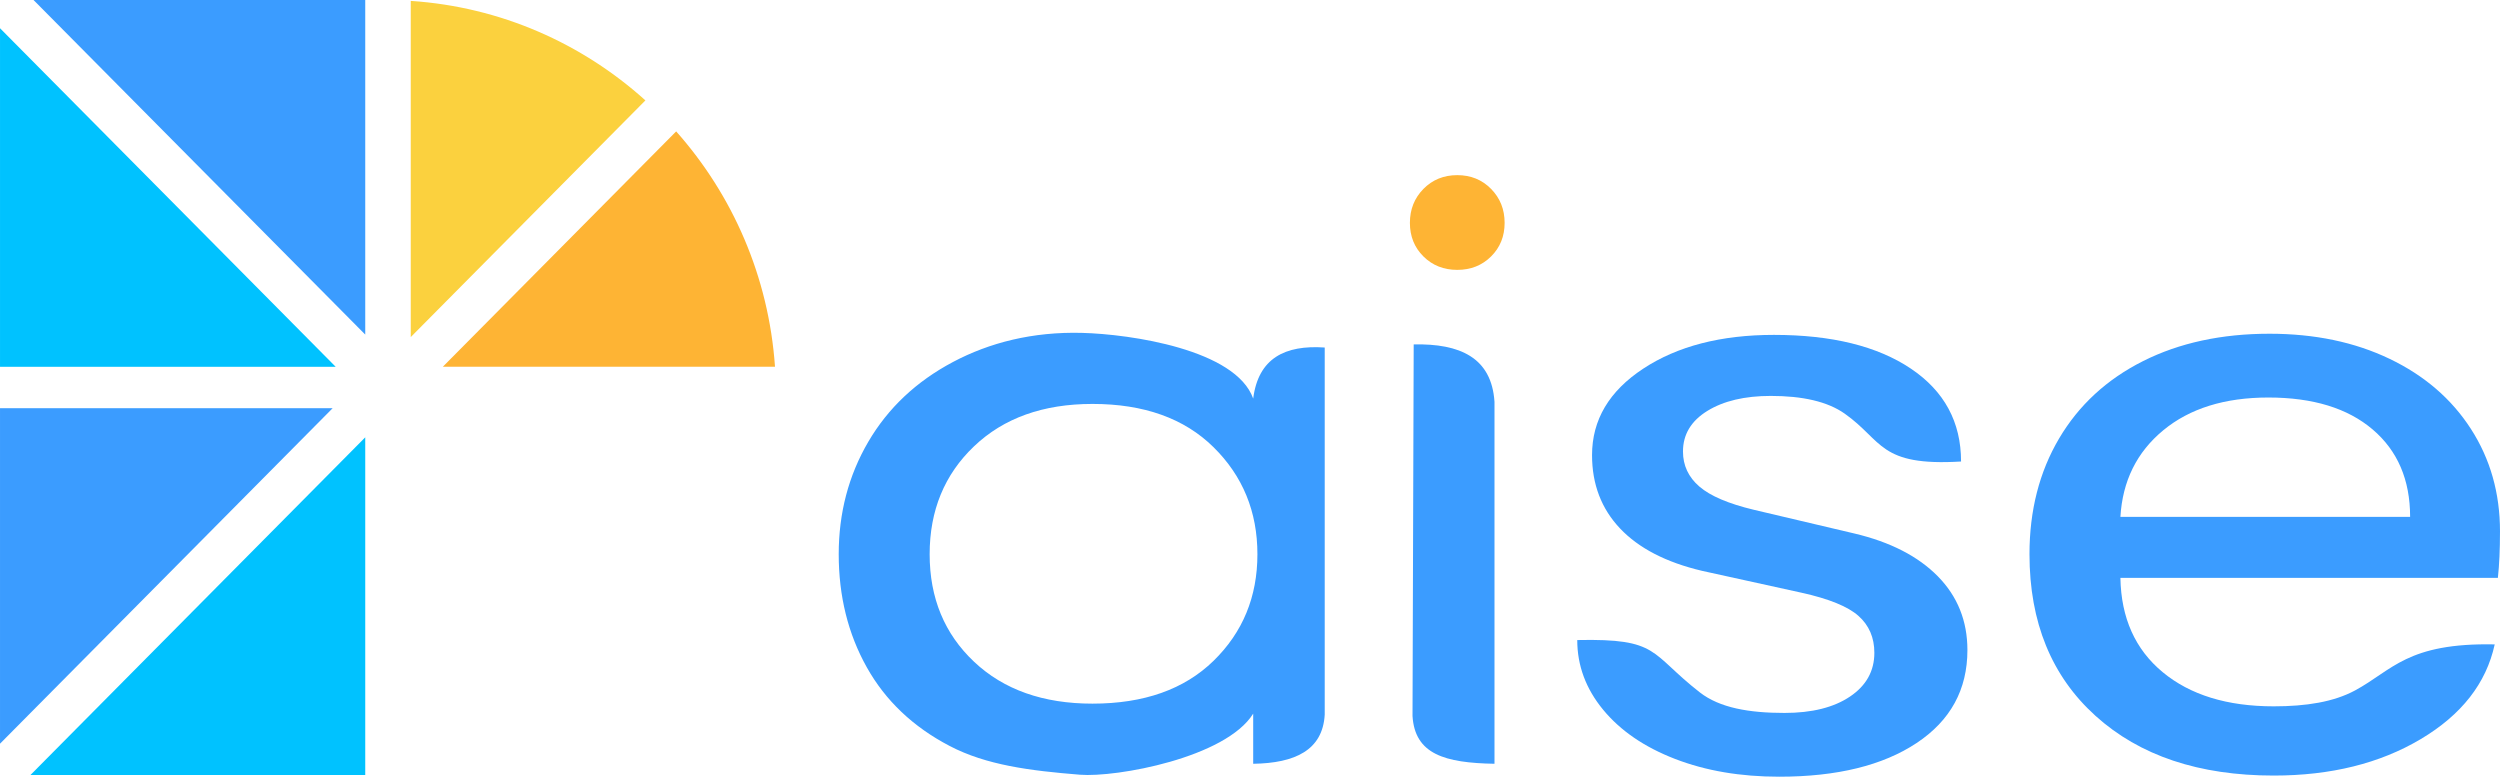
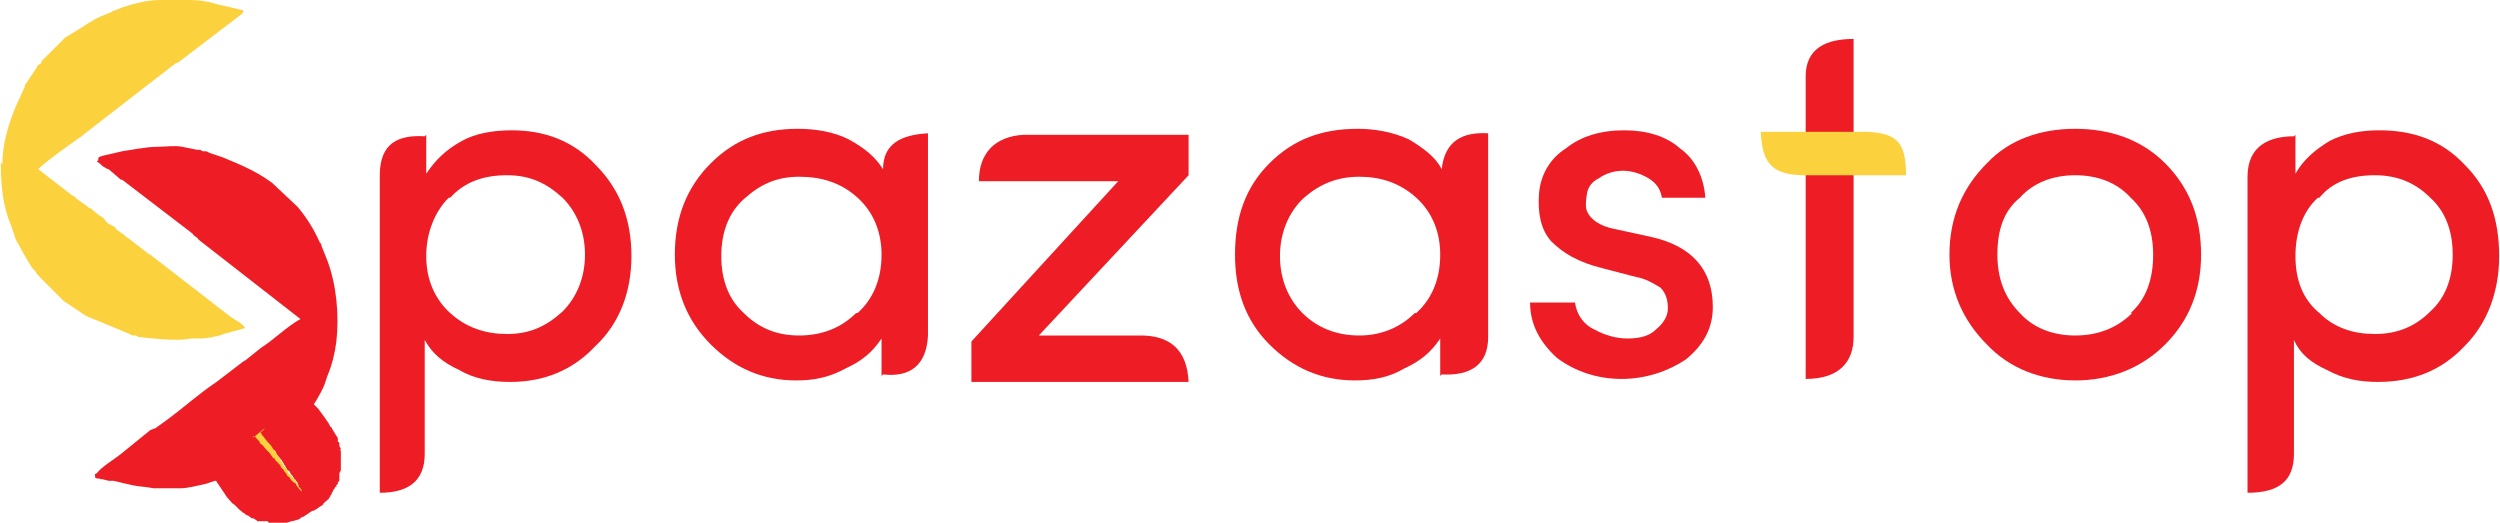
- <svg xmlns="http://www.w3.org/2000/svg" xml:space="preserve" width="76.815mm" height="23.865mm" version="1.1" style="shape-rendering:geometricPrecision; text-rendering:geometricPrecision; image-rendering:optimizeQuality; fill-rule:evenodd; clip-rule:evenodd" viewBox="0 0 2926.41 909.19">
+ <svg xmlns="http://www.w3.org/2000/svg" xml:space="preserve" width="68.942mm" height="14.415mm" version="1.1" style="shape-rendering:geometricPrecision; text-rendering:geometricPrecision; image-rendering:optimizeQuality; fill-rule:evenodd; clip-rule:evenodd" viewBox="0 0 1668 349">
  <defs>
    <style type="text/css">
   
-     .fil2 {fill:#00C2FF}
-     .fil4 {fill:#00C2FF}
-     .fil3 {fill:#3B9CFF}
-     .fil6 {fill:#FBD13E}
-     .fil5 {fill:#FEB434}
-     .fil0 {fill:#3B9CFF;fill-rule:nonzero}
-     .fil1 {fill:#FEB434;fill-rule:nonzero}
+     .fil0 {fill:#EE1C25}
+     .fil1 {fill:#FBD13E}
+     .fil2 {fill:#EE1C25;fill-rule:nonzero}
+     .fil3 {fill:#FBD13E;fill-rule:nonzero}
   
  </style>
  </defs>
  <g id="Layer_x0020_1">
-     <path class="fil0" d="M2926.41 622.08c0,21.33 -0.83,39.46 -2.47,54.38l-441.86 0c0.83,46.92 17.32,83.72 49.51,110.37 32.17,26.66 75.5,39.99 129.96,39.99 37.95,0 70.28,-5.13 95.3,-18.66 43.63,-23.61 60.96,-55.94 163.38,-53.85 -9.9,45.49 -38.78,82.46 -86.64,110.9 -47.85,28.44 -105.2,42.65 -172.03,42.65 -87.46,0 -156.99,-23.28 -208.56,-69.85 -51.56,-46.57 -77.35,-109.66 -77.35,-189.29 0,-51.18 11.55,-96.32 34.65,-135.43 23.11,-39.1 55.9,-69.32 98.39,-90.64 42.5,-21.33 91.8,-31.99 147.91,-31.99 52.81,0 99.64,9.77 140.48,29.33 40.85,19.55 72.62,46.92 95.3,82.1 22.69,35.2 34.04,75.18 34.04,119.97zm-105.2 -17.06c0,-43.36 -14.65,-77.49 -43.93,-102.37 -29.29,-24.89 -69.94,-37.33 -121.93,-37.33 -51.15,0 -92.2,12.8 -123.14,38.39 -30.95,25.59 -47.65,59.36 -50.13,101.3l339.13 0z" />
-     <path class="fil0" d="M2082.68 909.19c-45.39,0 -86.03,-6.93 -121.92,-20.8 -35.9,-13.86 -63.94,-33.05 -84.17,-57.58 -20.22,-24.53 -30.31,-51.72 -30.31,-81.58 96.51,-2.03 84.34,15.2 143.56,61.32 23.26,18.1 57.77,23.99 99.02,23.99 32.17,0 57.76,-6.39 76.73,-19.19 18.99,-12.79 28.47,-29.86 28.47,-51.19 0,-17.77 -6.19,-32.16 -18.57,-43.18 -12.37,-11.02 -34.66,-20.08 -66.83,-27.19l-116.35 -25.59c-42.07,-9.95 -74.05,-26.48 -95.92,-49.59 -21.86,-23.1 -32.8,-51.72 -32.8,-85.84 0,-41.24 20,-75.01 60.03,-101.3 40.02,-26.31 90.97,-39.46 152.86,-39.46 67.66,0 121.09,13.15 160.27,39.46 39.19,26.29 58.8,62.56 58.8,108.76 -96.3,5.82 -91.27,-24.35 -136.15,-55.99 -20.31,-14.31 -49.51,-20.79 -86.64,-20.79 -30.52,0 -55.27,5.87 -74.25,17.59 -18.98,11.73 -28.47,27.55 -28.47,47.46 0,16.35 6.4,30.03 19.2,41.05 12.78,11.02 34.03,20.08 63.74,27.19l117.57 27.72c42.09,9.95 74.67,26.66 97.78,50.12 23.1,23.46 34.66,52.26 34.66,86.38 0,46.21 -19.8,82.47 -59.41,108.77 -39.61,26.3 -93.23,39.46 -160.89,39.46z" />
-     <path class="fil0" d="M1654.82 403.16l-1.38 434.96c2.74,44.85 37.94,54.91 95.96,55.93l0 -423.67c-3.38,-51.88 -40.55,-68.38 -94.58,-67.22z" />
-     <path class="fil1" d="M1705.82 315.91c-15.84,0 -29.05,-5.24 -39.61,-15.73 -10.56,-10.48 -15.83,-23.59 -15.83,-39.32 0,-15.73 5.28,-28.96 15.83,-39.72 10.57,-10.74 23.77,-16.12 39.61,-16.12 15.84,0 29.04,5.37 39.6,16.12 10.56,10.75 15.84,23.99 15.84,39.72 0,15.73 -5.28,28.84 -15.84,39.32 -10.56,10.49 -23.76,15.73 -39.6,15.73z" />
-     <path class="fil0" d="M1263.96 906.85c-58.4,-4.69 -109.34,-11.2 -152.24,-33.59 -42.91,-22.39 -75.3,-53.15 -97.15,-92.25 -21.88,-39.1 -32.8,-83.18 -32.8,-132.23 0,-48.34 11.55,-92.24 34.65,-131.69 23.11,-39.46 56.12,-70.56 99.02,-93.31 42.9,-22.74 93.26,-35.6 151,-34.12 56.99,1.46 180.15,19.5 200.5,76.93 5.95,-47.24 37.2,-63.01 83.73,-59.79l0 429.74c-2.34,41.59 -34.79,56.8 -83.73,57.52l0 -58.7c-32.01,51.64 -160.21,74.94 -202.98,71.5zm14.85 -83.18c60.24,0 107.48,-16.71 141.72,-50.12 34.24,-33.41 51.36,-75.01 51.36,-124.77 0,-49.77 -17.12,-91.53 -51.36,-125.3 -34.25,-33.77 -81.48,-50.65 -141.72,-50.65 -57.76,0 -103.97,16.53 -138.61,49.59 -34.67,33.06 -51.99,75.18 -51.99,126.36 0,51.18 17.32,93.14 51.99,125.84 34.65,32.7 80.85,49.05 138.61,49.05z" />
-     <g id="_1992364737424">
-       <polygon class="fil2" points="427.53,511.93 427.53,907.18 35.65,907.18 " />
-       <polygon class="fil3" points="-0,477.86 389.34,477.86 -0,870.55 " />
-       <polygon class="fil4" points="392.9,429.33 -0,429.33 -0,33.05 " />
-       <polygon class="fil3" points="39.22,0 427.53,0 427.53,391.66 " />
-       <path class="fil5" d="M791.49 153.81c65.9,74.17 108.37,169.95 115.69,275.51l-388.85 0 273.16 -275.51z" />
-       <path class="fil6" d="M755.48 117.53l-274.68 277.04 0 -393.52c105.23,6.99 200.74,49.8 274.68,116.48z" />
+     <g id="_608550968">
+       <g>
+         <path class="fil0" d="M143 310c-1,1 -1,2 -2,2l0 2c0,0 0,1 0,1l0 1c0,0 0,0 0,0 0,0 0,0 0,1 0,0 0,0 0,0 1,1 1,2 1,2 0,0 1,1 1,1 0,0 0,0 0,0l0 0c0,0 0,0 0,0l0 0c1,1 1,2 2,3l6 9c2,2 3,4 5,5l1 1c1,1 1,1 2,2l1 1c1,0 1,1 1,1 1,0 3,2 3,2 1,0 1,0 2,1 0,0 1,0 1,1 1,0 0,0 1,0 0,0 0,0 0,0l0 0c1,0 2,1 2,1 0,0 1,0 1,1 0,0 1,0 1,0l1 0c1,0 0,0 1,0 0,0 0,0 0,0 1,0 1,0 1,0 0,0 1,0 1,0 0,0 0,0 0,0 1,0 0,0 1,0 1,0 0,0 1,0 0,0 0,0 1,1 1,0 1,0 1,0l0 0c1,0 0,0 1,0 0,0 0,0 1,0 0,0 0,0 1,0 0,0 1,0 1,0 0,0 2,0 2,0 0,0 0,0 0,0 1,0 2,0 2,0 1,0 1,0 1,0 0,0 0,0 0,0 1,0 1,0 1,0 1,0 1,0 1,0l3 -1c1,0 4,-1 4,-1 1,0 2,-1 2,-1 1,-1 2,-1 2,-1l6 -4c1,0 0,0 1,0 1,-1 2,-1 3,-2 1,-1 2,-1 3,-2 0,-1 3,-3 4,-4 0,-1 1,-1 1,-2 0,0 1,-1 1,-2 0,0 1,-1 1,-2 0,0 1,-1 1,-1 0,-1 0,-1 1,-1l0 -1c0,0 0,0 1,-1 0,0 0,-1 0,-1l1 -1c0,-1 0,0 0,-1 0,0 0,0 0,0 0,0 0,0 0,-1l0 -1c0,0 0,0 0,0 0,0 0,0 0,-1 0,0 0,0 0,0l0 -1c0,0 1,-2 1,-2 0,0 0,-1 0,-1 0,0 0,-1 0,-1 0,-1 0,-1 0,-1 0,0 0,0 0,-1 0,0 0,-1 0,-2 0,0 0,-1 0,-2l0 0c0,0 0,-1 0,-1 0,-1 0,-2 0,-2 0,-1 0,-1 0,-1 0,0 0,0 0,-1 0,0 -1,-1 0,-1 0,-1 -1,-2 -1,-2l0 -1c0,0 0,-1 0,-1l0 0c0,-1 -1,-1 -1,-1 0,-1 0,-2 0,-2 0,-1 -1,-2 -1,-2l-3 -5c0,0 0,-1 -1,-1 -1,-3 -6,-9 -8,-12 -1,-1 -2,-2 -3,-3 0,0 -1,-2 -1,-3l0 0c-1,0 -1,-1 -2,-1 0,0 -1,-1 -1,-1 0,0 0,0 -1,0 0,0 0,0 0,0 -1,0 -1,0 -1,0 0,0 0,-1 -1,-1 0,0 0,0 -1,0 0,0 0,0 0,0 0,0 -1,0 -1,0 0,0 0,0 0,0 -1,0 -2,0 -2,0 -1,0 0,1 -1,0l0 0c0,1 0,1 -1,1 -1,1 -4,3 -6,4 0,1 -1,2 -1,2l-1 1 -2 2 0 0c0,0 0,0 0,0 0,0 0,0 0,0 0,0 0,0 0,0 0,0 0,0 0,0 -1,1 -1,1 -2,2 -1,0 -2,1 -3,2 -1,0 -1,1 -2,2 -1,1 -4,2 -5,3l0 0c0,0 0,0 0,0 0,0 -2,2 -2,3 0,0 0,0 0,0 0,1 1,1 1,1 1,2 3,4 4,6 0,1 1,1 1,1l5 7c0,0 1,1 1,2l4 5c0,1 1,1 1,2 1,1 1,2 2,3 0,1 1,1 2,2 0,1 1,2 2,3 0,1 1,1 1,2 1,0 1,1 1,1 1,1 0,0 1,1 0,1 1,2 1,3 0,0 -3,-4 -4,-5 -1,-1 -3,-3 -4,-4 0,0 -1,-1 -1,-2 -1,-2 -2,-2 -2,-3 -1,-1 -2,-1 -2,-2 -1,-1 -2,-2 -2,-3 -1,0 -2,-1 -2,-2 -1,-1 -1,-1 -1,-1 -1,-1 -2,-2 -3,-3 -1,-1 -2,-2 -2,-3 -1,0 0,0 -1,0 0,-1 -2,-3 -3,-4 -1,-1 -1,-2 -2,-3 0,0 0,0 -1,-1 0,0 0,-1 -1,-1 0,0 0,0 0,0 -1,0 0,0 -1,0 0,1 -1,1 -1,1 0,0 -1,1 -1,1 0,0 0,0 -1,0 0,1 -3,3 -4,3 0,1 -3,2 -4,3 0,1 -3,2 -3,3 -1,0 -1,0 -1,0l-1 1c-1,0 -1,1 -1,1l-1 0c0,0 -1,0 -1,1 0,0 -1,0 -1,0 0,0 0,1 0,0l-1 1c-1,1 -2,1 -3,2 -1,1 -2,2 -2,3l2 2z" />
+         <path class="fil0" d="M64 108c1,0 3,2 4,3 2,1 3,2 4,2l7 6c1,1 1,1 2,1l47 36c1,2 3,2 4,4l68 53c-9,5 -18,14 -26,19l-10 8c-1,1 -2,1 -3,2l-17 13c-12,8 -23,18 -34,26l-7 5c-1,0 -2,1 -3,1l-21 17c-4,3 -12,8 -15,12 -2,1 -1,0 -1,3 2,1 2,0 4,1 2,0 0,0 1,0l4 1c1,0 1,0 3,0l13 3c5,1 9,1 14,2l17 0 1 0c5,0 12,-2 17,-3l6 -2c1,0 1,0 2,0 0,0 1,0 1,-1l9 -3c1,-1 1,-1 2,-1 2,-1 1,-1 3,-1 1,-1 1,-1 2,-1 4,-2 6,-3 8,-5 6,-4 11,-7 16,-11 2,-2 4,-5 7,-7 4,-5 8,-9 12,-15 4,-6 8,-12 11,-19l2 -6c3,-7 5,-15 6,-23 2,-18 0,-38 -6,-54l-4 -10c0,-1 0,-1 -1,-2 -4,-9 -9,-17 -15,-24l-17 -16c-11,-8 -21,-12 -33,-17l-9 -3c-1,-1 -2,-1 -3,-1 -2,0 -1,0 -3,-1 -1,0 -2,0 -2,0l-10 -2c-5,-1 -11,0 -16,0 -8,0 -17,2 -24,3l-13 3c-2,1 -3,0 -3,3l-1 1z" />
+         <path class="fil1" d="M0 108c0,15 1,29 7,43l3 9c4,7 7,13 11,19l2 2c1,2 2,3 3,4l14 14c0,0 0,0 1,1 0,0 0,0 1,1l15 10 29 12c1,1 2,1 3,1 2,0 1,0 3,1 10,1 25,3 35,1 3,0 3,0 6,0 4,0 9,-1 13,-2 5,-2 11,-3 17,-5 -1,-2 -3,-3 -4,-4 -2,-1 -3,-2 -5,-3l-53 -41c-1,-1 0,0 -1,-1 -1,0 -1,0 -2,-1l-13 -10c-2,-1 -2,-2 -4,-3l-4 -3c-1,-2 -2,-2 -4,-3 -2,-1 -3,-2 -4,-4 -3,-2 -6,-4 -9,-7 -1,0 -1,0 -1,0 -1,-1 0,0 -1,-1l-7 -5c-1,-1 -2,-2 -4,-3l-22 -17c2,-3 23,-18 26,-20l3 -2c1,-1 0,0 1,-1l62 -48c1,0 1,0 1,0l42 -32c2,-2 1,0 2,-3 -4,-1 -12,-3 -17,-4 -10,-3 -15,-3 -22,-3l-16 0 -1 0c-7,0 -16,2 -22,4l-3 1c0,0 0,0 0,0l-5 2c0,0 -1,0 -2,1l-5 2c-8,3 -14,8 -21,12l-5 3c-5,5 -11,11 -16,16 0,0 0,0 0,1l-1 1c0,0 -1,0 -1,0 0,1 -1,1 -1,2l-8 12c0,1 0,1 -1,3l-5 11c-5,12 -9,25 -9,39l-1 -2z" />
+         <path class="fil1" d="M169 291c0,0 0,0 0,0 0,0 0,0 0,0 1,0 1,1 1,1 1,1 1,1 1,1 1,1 2,2 2,3 2,1 3,3 4,4 0,0 0,0 0,0 1,1 2,2 2,2 1,1 2,3 3,4 1,0 1,0 1,1 1,1 2,2 2,2 1,1 2,2 2,3 1,1 1,1 2,2 0,1 1,1 2,3 0,1 1,1 2,2 0,1 2,3 4,4 0,1 3,5 4,5 0,-1 -1,-2 -2,-3 -1,-1 0,0 0,-1 -1,0 -1,-1 -1,-1 -1,-1 -1,-2 -2,-3 0,0 -1,-1 -2,-2 0,-1 -1,-1 -2,-2 0,-1 -1,-2 -1,-3 -1,-1 -2,-1 -2,-2l-3 -5c-1,-1 -1,-2 -2,-3l-4 -6c0,0 -1,-1 -1,-1 -2,-2 -3,-4 -5,-6 0,0 0,-1 0,-1 0,0 -1,0 -1,0 1,-1 3,-2 3,-3 0,0 0,0 0,0l-6 5c-1,0 -1,1 -2,1l1 -1z" />
+       </g>
+       <path class="fil2" d="M299 132c-9,9 -15,23 -15,39 0,16 6,29 16,38 11,10 24,14 38,14 15,0 26,-5 37,-15 9,-9 15,-22 15,-38 0,-16 -6,-29 -15,-38 -11,-10 -22,-15 -37,-15 -15,0 -28,4 -38,15l-1 0zm-15 -42l0 26c6,-9 13,-16 24,-22 9,-5 21,-7 33,-7 22,0 41,7 56,23 16,16 24,36 24,61 0,24 -8,45 -24,60 -15,16 -34,24 -57,24 -12,0 -24,-2 -34,-8 -11,-5 -18,-11 -23,-20l0 76c0,19 -12,26 -30,26l0 -212c0,-22 13,-27 30,-26l1 -1z" />
+       <path class="fil2" d="M572 209c10,-9 16,-22 16,-39 0,-16 -6,-29 -16,-38 -11,-10 -24,-14 -39,-14 -15,0 -26,5 -37,15 -10,9 -15,22 -15,38 0,16 5,29 15,38 10,10 22,15 37,15 15,0 28,-5 38,-15l1 0zm16 42l0 -25c-6,9 -13,15 -24,20 -11,6 -21,8 -33,8 -22,0 -41,-8 -57,-24 -16,-16 -24,-36 -24,-60 0,-25 8,-45 24,-61 16,-16 35,-23 58,-23 12,0 24,2 34,7 11,6 18,12 23,20 0,-17 12,-23 30,-24l0 135c-1,20 -12,28 -30,26l-1 1z" />
+       <path class="fil2" d="M683 90l110 0 0 27 -100 107 68 0c19,0 31,9 32,31l-145 0 0 -27 98 -107 -93 0c0,-19 11,-30 30,-31l0 0z" />
+       <path class="fil2" d="M945 209c10,-9 16,-22 16,-39 0,-16 -6,-29 -16,-38 -11,-10 -24,-14 -38,-14 -15,0 -27,5 -38,15 -9,9 -15,22 -15,38 0,16 6,29 15,38 10,10 23,15 38,15 14,0 27,-5 37,-15l1 0zm16 42l0 -25c-6,9 -13,15 -24,20 -10,6 -21,8 -33,8 -22,0 -41,-8 -57,-24 -16,-16 -23,-36 -23,-60 0,-25 7,-45 23,-61 16,-16 35,-23 59,-23 11,0 23,2 34,7 10,6 18,12 22,20 2,-19 14,-25 31,-24l0 136c0,18 -11,26 -31,25l-1 1z" />
+       <path class="fil2" d="M1045 99c10,-8 23,-12 39,-12 15,0 28,4 37,12 10,7 16,19 17,33l-29 0c-1,-6 -4,-10 -9,-13 -5,-3 -11,-5 -17,-5 -6,0 -12,2 -16,5 -4,2 -7,5 -8,10 -1,6 -1,10 0,12 2,5 8,10 19,12l23 5c28,6 42,22 42,47 0,15 -7,26 -18,35 -12,8 -27,13 -43,13 -16,0 -31,-5 -43,-14 -11,-10 -18,-22 -18,-37l30 0c1,8 6,15 13,18 7,4 15,6 22,6 9,0 15,-2 19,-6 5,-4 8,-9 8,-14 0,-5 -1,-10 -5,-14 -5,-3 -10,-6 -16,-7l-23 -6c-16,-4 -26,-10 -34,-18 -7,-8 -9,-19 -8,-32 1,-12 7,-23 18,-30l0 0z" />
+       <path class="fil2" d="M1422 209c10,-9 15,-22 15,-39 0,-16 -5,-29 -15,-38 -9,-10 -22,-15 -37,-15 -15,0 -28,5 -37,15 -11,9 -15,22 -15,38 0,16 5,29 15,39 9,10 22,15 37,15 15,0 28,-5 38,-15l-1 0zm-37 45c-23,0 -44,-8 -59,-24 -16,-16 -25,-36 -25,-60 0,-25 9,-45 25,-61 15,-16 36,-23 59,-23 23,0 44,7 60,23 16,16 24,36 24,61 0,24 -8,44 -24,60 -16,16 -37,24 -60,24z" />
+       <path class="fil2" d="M1547 132c-10,9 -15,23 -15,39 0,16 5,29 16,38 10,10 23,14 37,14 15,0 27,-5 37,-15 10,-9 15,-22 15,-38 0,-16 -5,-29 -15,-38 -10,-10 -22,-15 -37,-15 -15,0 -28,4 -37,15l-1 0zm-15 -42l0 26c5,-9 13,-16 23,-22 10,-5 21,-7 33,-7 23,0 42,7 57,23 16,16 23,36 23,61 0,24 -8,45 -23,60 -15,16 -34,24 -58,24 -12,0 -23,-2 -34,-8 -11,-5 -18,-11 -22,-20l0 76c0,18 -10,26 -31,26l0 -211c0,-21 15,-27 31,-27l1 -1z" />
+       <path class="fil2" d="M1237 26l0 61 0 29 0 109c0,16 -9,28 -32,28l0 -137 0 -29 0 -36c0,-19 14,-25 32,-25z" />
+       <path class="fil3" d="M1237 88l9 0c20,1 26,7 26,29l-35 0 -33 0c-24,0 -28,-11 -29,-29l29 0 33 0 0 0z" />
    </g>
  </g>
</svg>
